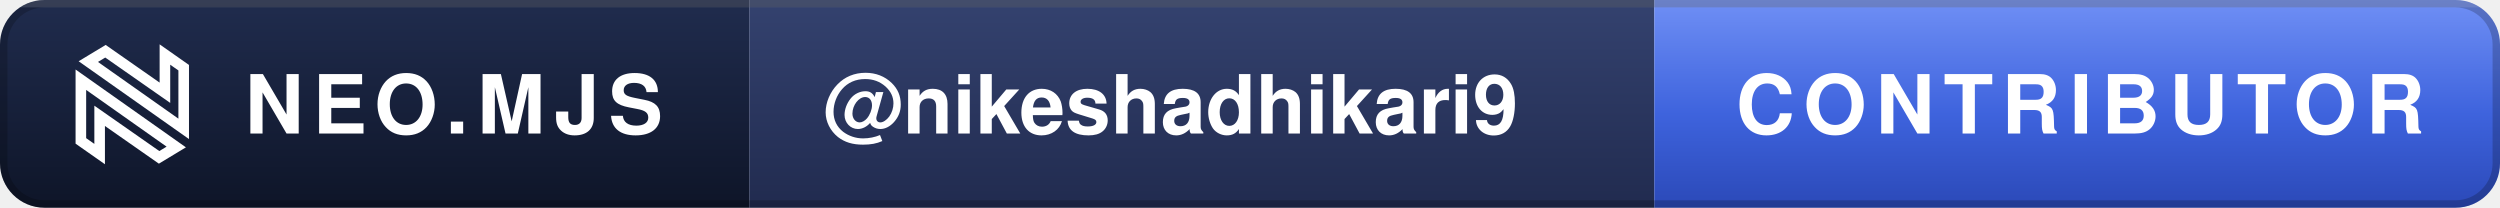
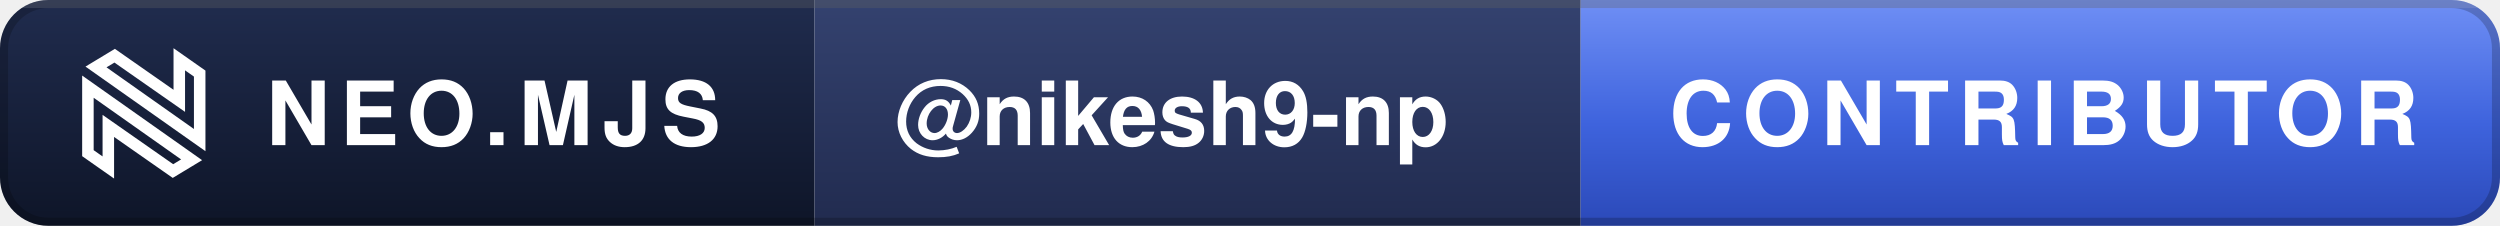
- <svg xmlns="http://www.w3.org/2000/svg" width="337" height="28" viewBox="0 0 337 28" role="img" aria-label="Neo.mjs Contributor: @nikeshadhikari9">
+ <svg xmlns="http://www.w3.org/2000/svg" width="310" height="28" viewBox="0 0 310 28" role="img" aria-label="Neo.mjs Contributor: @nikesh9-np">
  <defs>
    <linearGradient id="d" x1="0" y1="0" x2="0" y2="1">
      <stop offset="0" stop-color="#202C4E" />
      <stop offset="1" stop-color="#0E1528" />
    </linearGradient>
    <linearGradient id="m" x1="0" y1="0" x2="0" y2="1">
      <stop offset="0" stop-color="#34426F" />
      <stop offset="1" stop-color="#212B4F" />
    </linearGradient>
    <linearGradient id="t" x1="0" y1="0" x2="0" y2="1">
      <stop offset="0" stop-color="#6F8FF5" />
      <stop offset=".55" stop-color="#3E63DD" />
      <stop offset="1" stop-color="#2B49B8" />
    </linearGradient>
    <clipPath id="r">
-       <rect width="337" height="28" rx="6" />
+       <rect width="310" height="28" rx="6" />
    </clipPath>
  </defs>
  <g clip-path="url(#r)">
    <rect width="101" height="28" fill="url(#d)" />
-     <rect x="101" width="122" height="28" fill="url(#m)" />
-     <rect x="223" width="114" height="28" fill="url(#t)" />
-     <rect width="337" height="1" fill="#FFFFFF" fill-opacity=".16" />
+     <rect x="101" width="95" height="28" fill="url(#m)" />
+     <rect x="196" width="114" height="28" fill="url(#t)" />
+     <rect width="310" height="1" fill="#FFFFFF" fill-opacity=".16" />
  </g>
-   <rect x=".5" y=".5" width="336" height="27" rx="5.5" fill="none" stroke="#000000" stroke-opacity=".2" />
+   <rect x=".5" y=".5" width="309" height="27" rx="5.5" fill="none" stroke="#000000" stroke-opacity=".2" />
  <g transform="translate(10 6) scale(0.1019)" fill="none" stroke="#FFFFFF" stroke-width="14">
    <path d="M8.841,127.508L33.676,144.928L33.675,105.744L33.675,94.343L43.023,100.871L112.335,149.272L135.026,135.569L8.841,46.576L8.841,127.508Z" />
    <path d="M144.867,30.661L120.032,13.241L120.033,52.425L120.034,63.826L110.686,57.298L41.374,8.897L18.682,22.6L144.867,111.593L144.867,30.661Z" />
  </g>
  <g font-family="-apple-system,BlinkMacSystemFont,'Segoe UI',Helvetica,Arial,sans-serif" font-size="11" font-weight="700">
    <text x="33" y="18" fill="#FFFFFF" letter-spacing="1.2" textLength="58">NEO.MJS</text>
-     <text x="111" y="18" fill="#FFFFFF" textLength="102">@nikeshadhikari9</text>
-     <text x="234" y="18" fill="#FFFFFF" letter-spacing="1.2" textLength="92">CONTRIBUTOR</text>
+     <text x="111" y="18" fill="#FFFFFF" textLength="75">@nikesh9-np</text>
+     <text x="207" y="18" fill="#FFFFFF" letter-spacing="1.2" textLength="92">CONTRIBUTOR</text>
  </g>
</svg>
